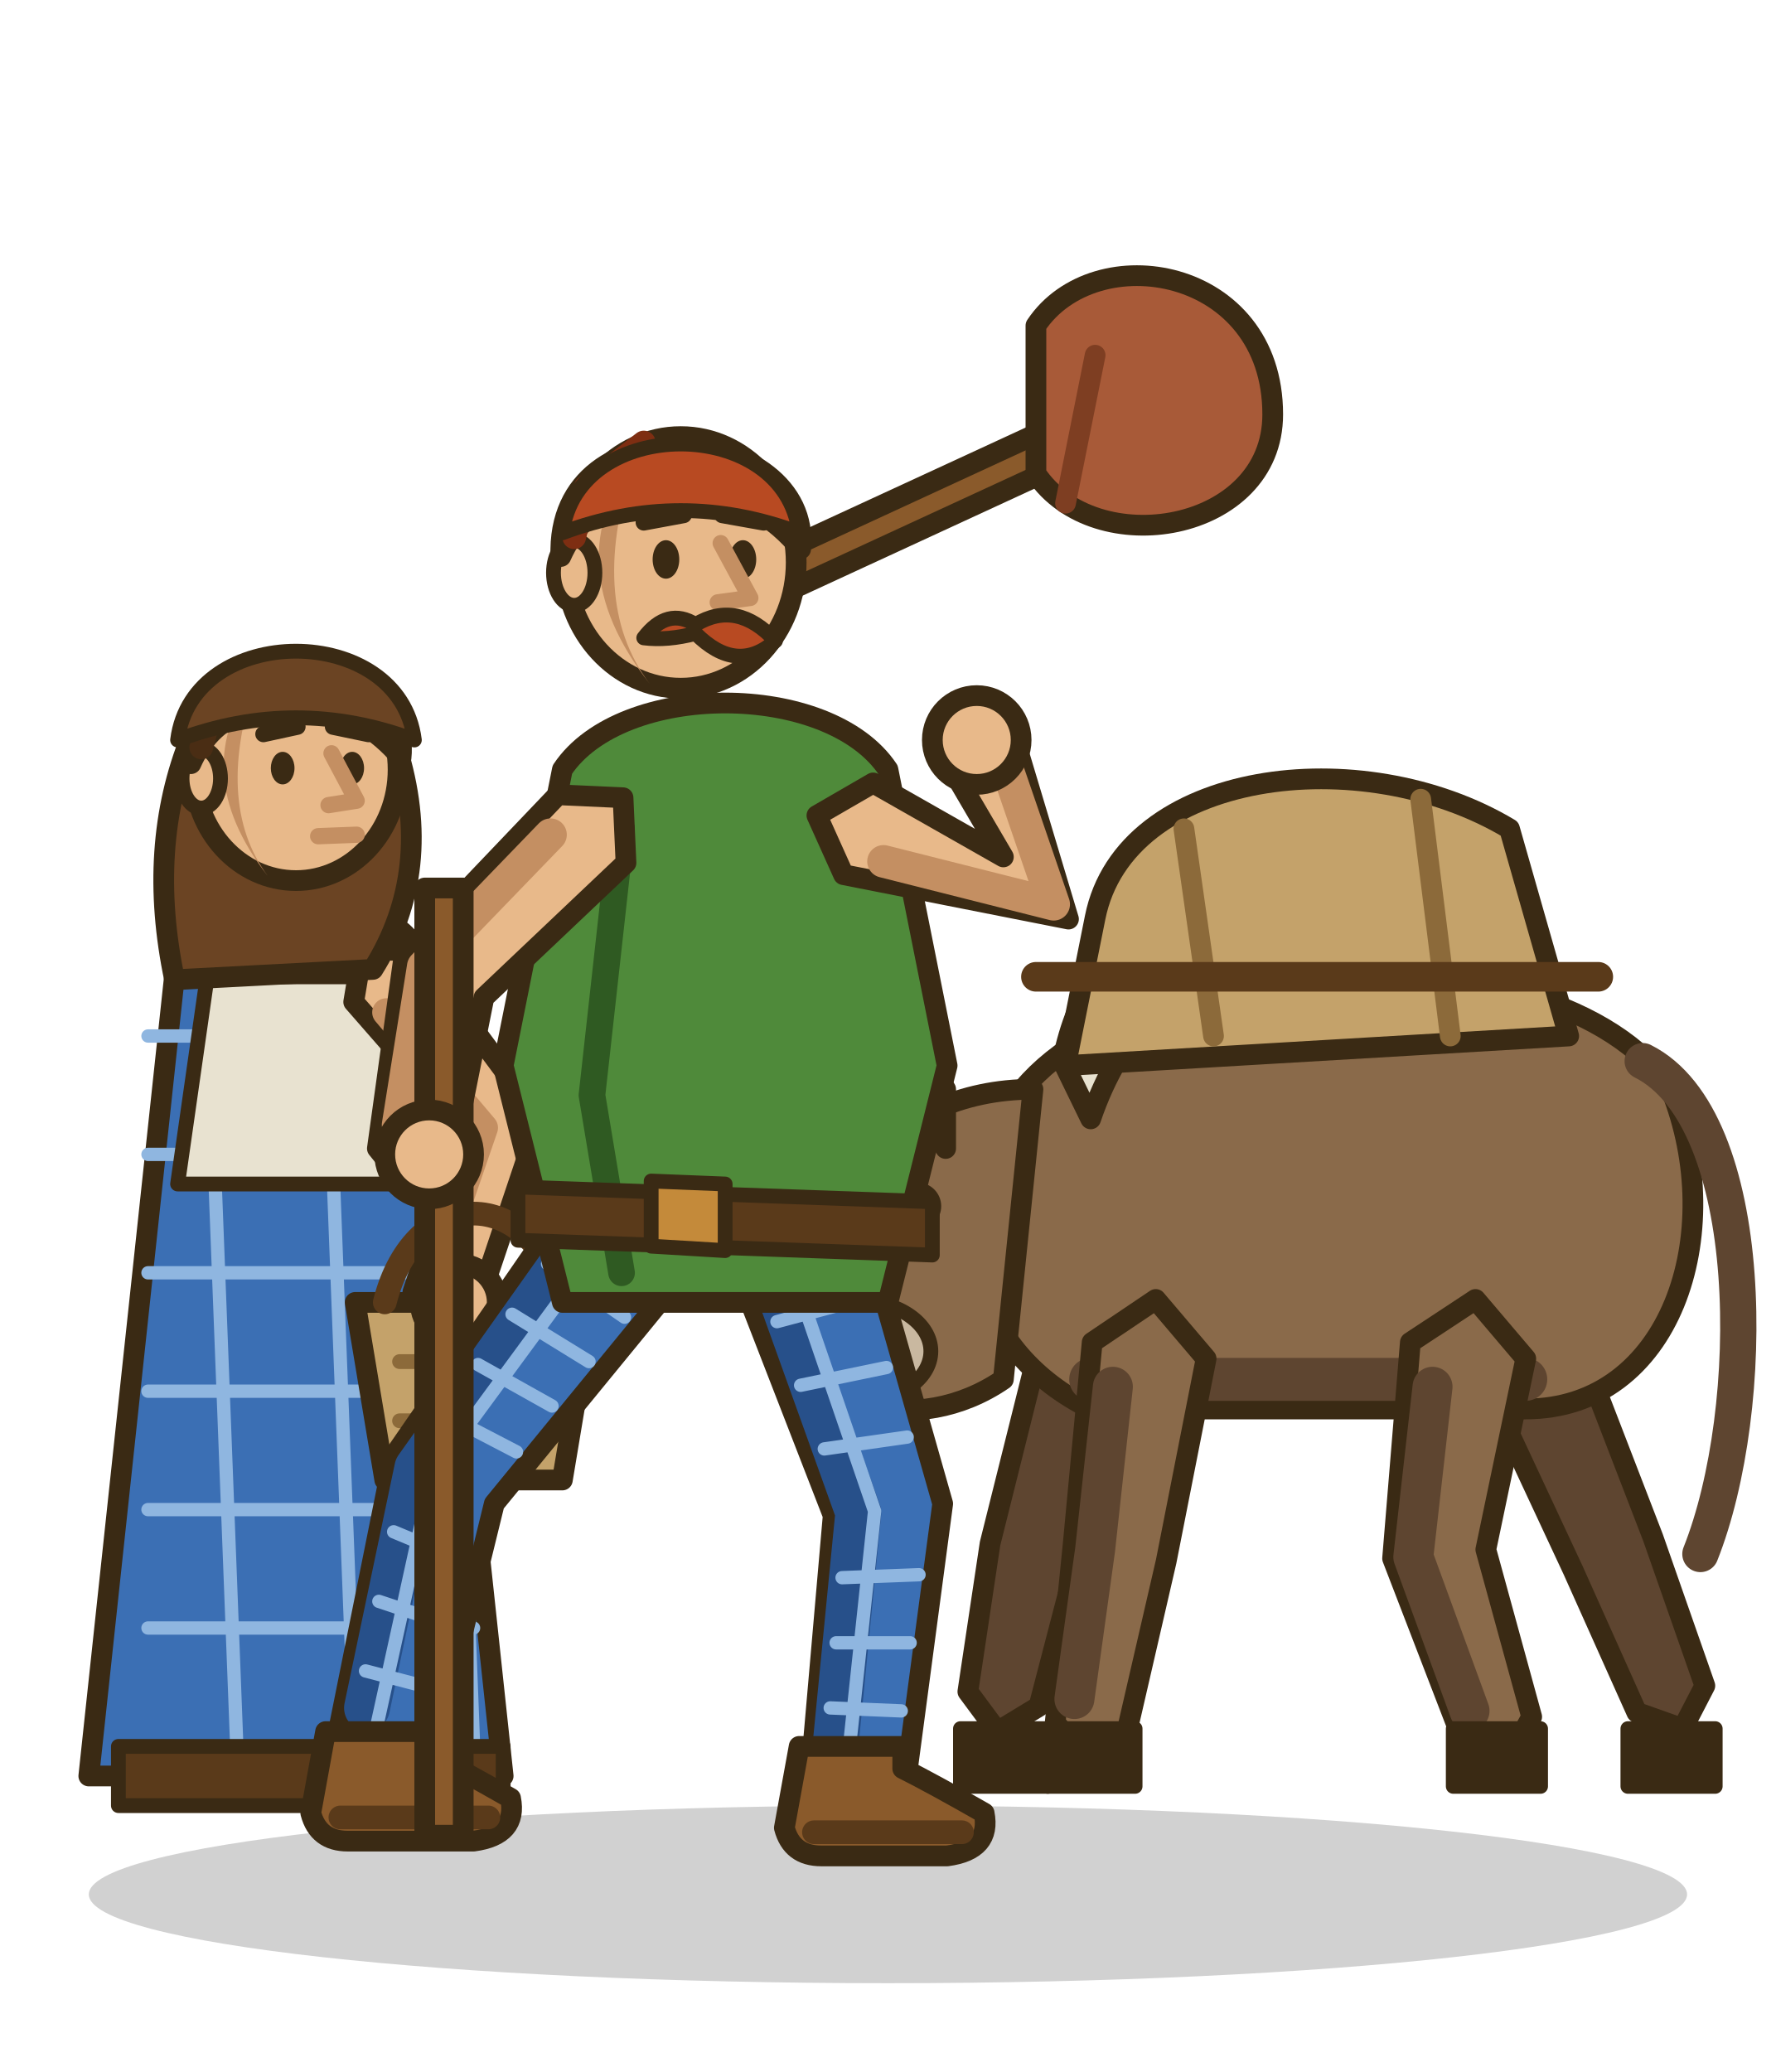
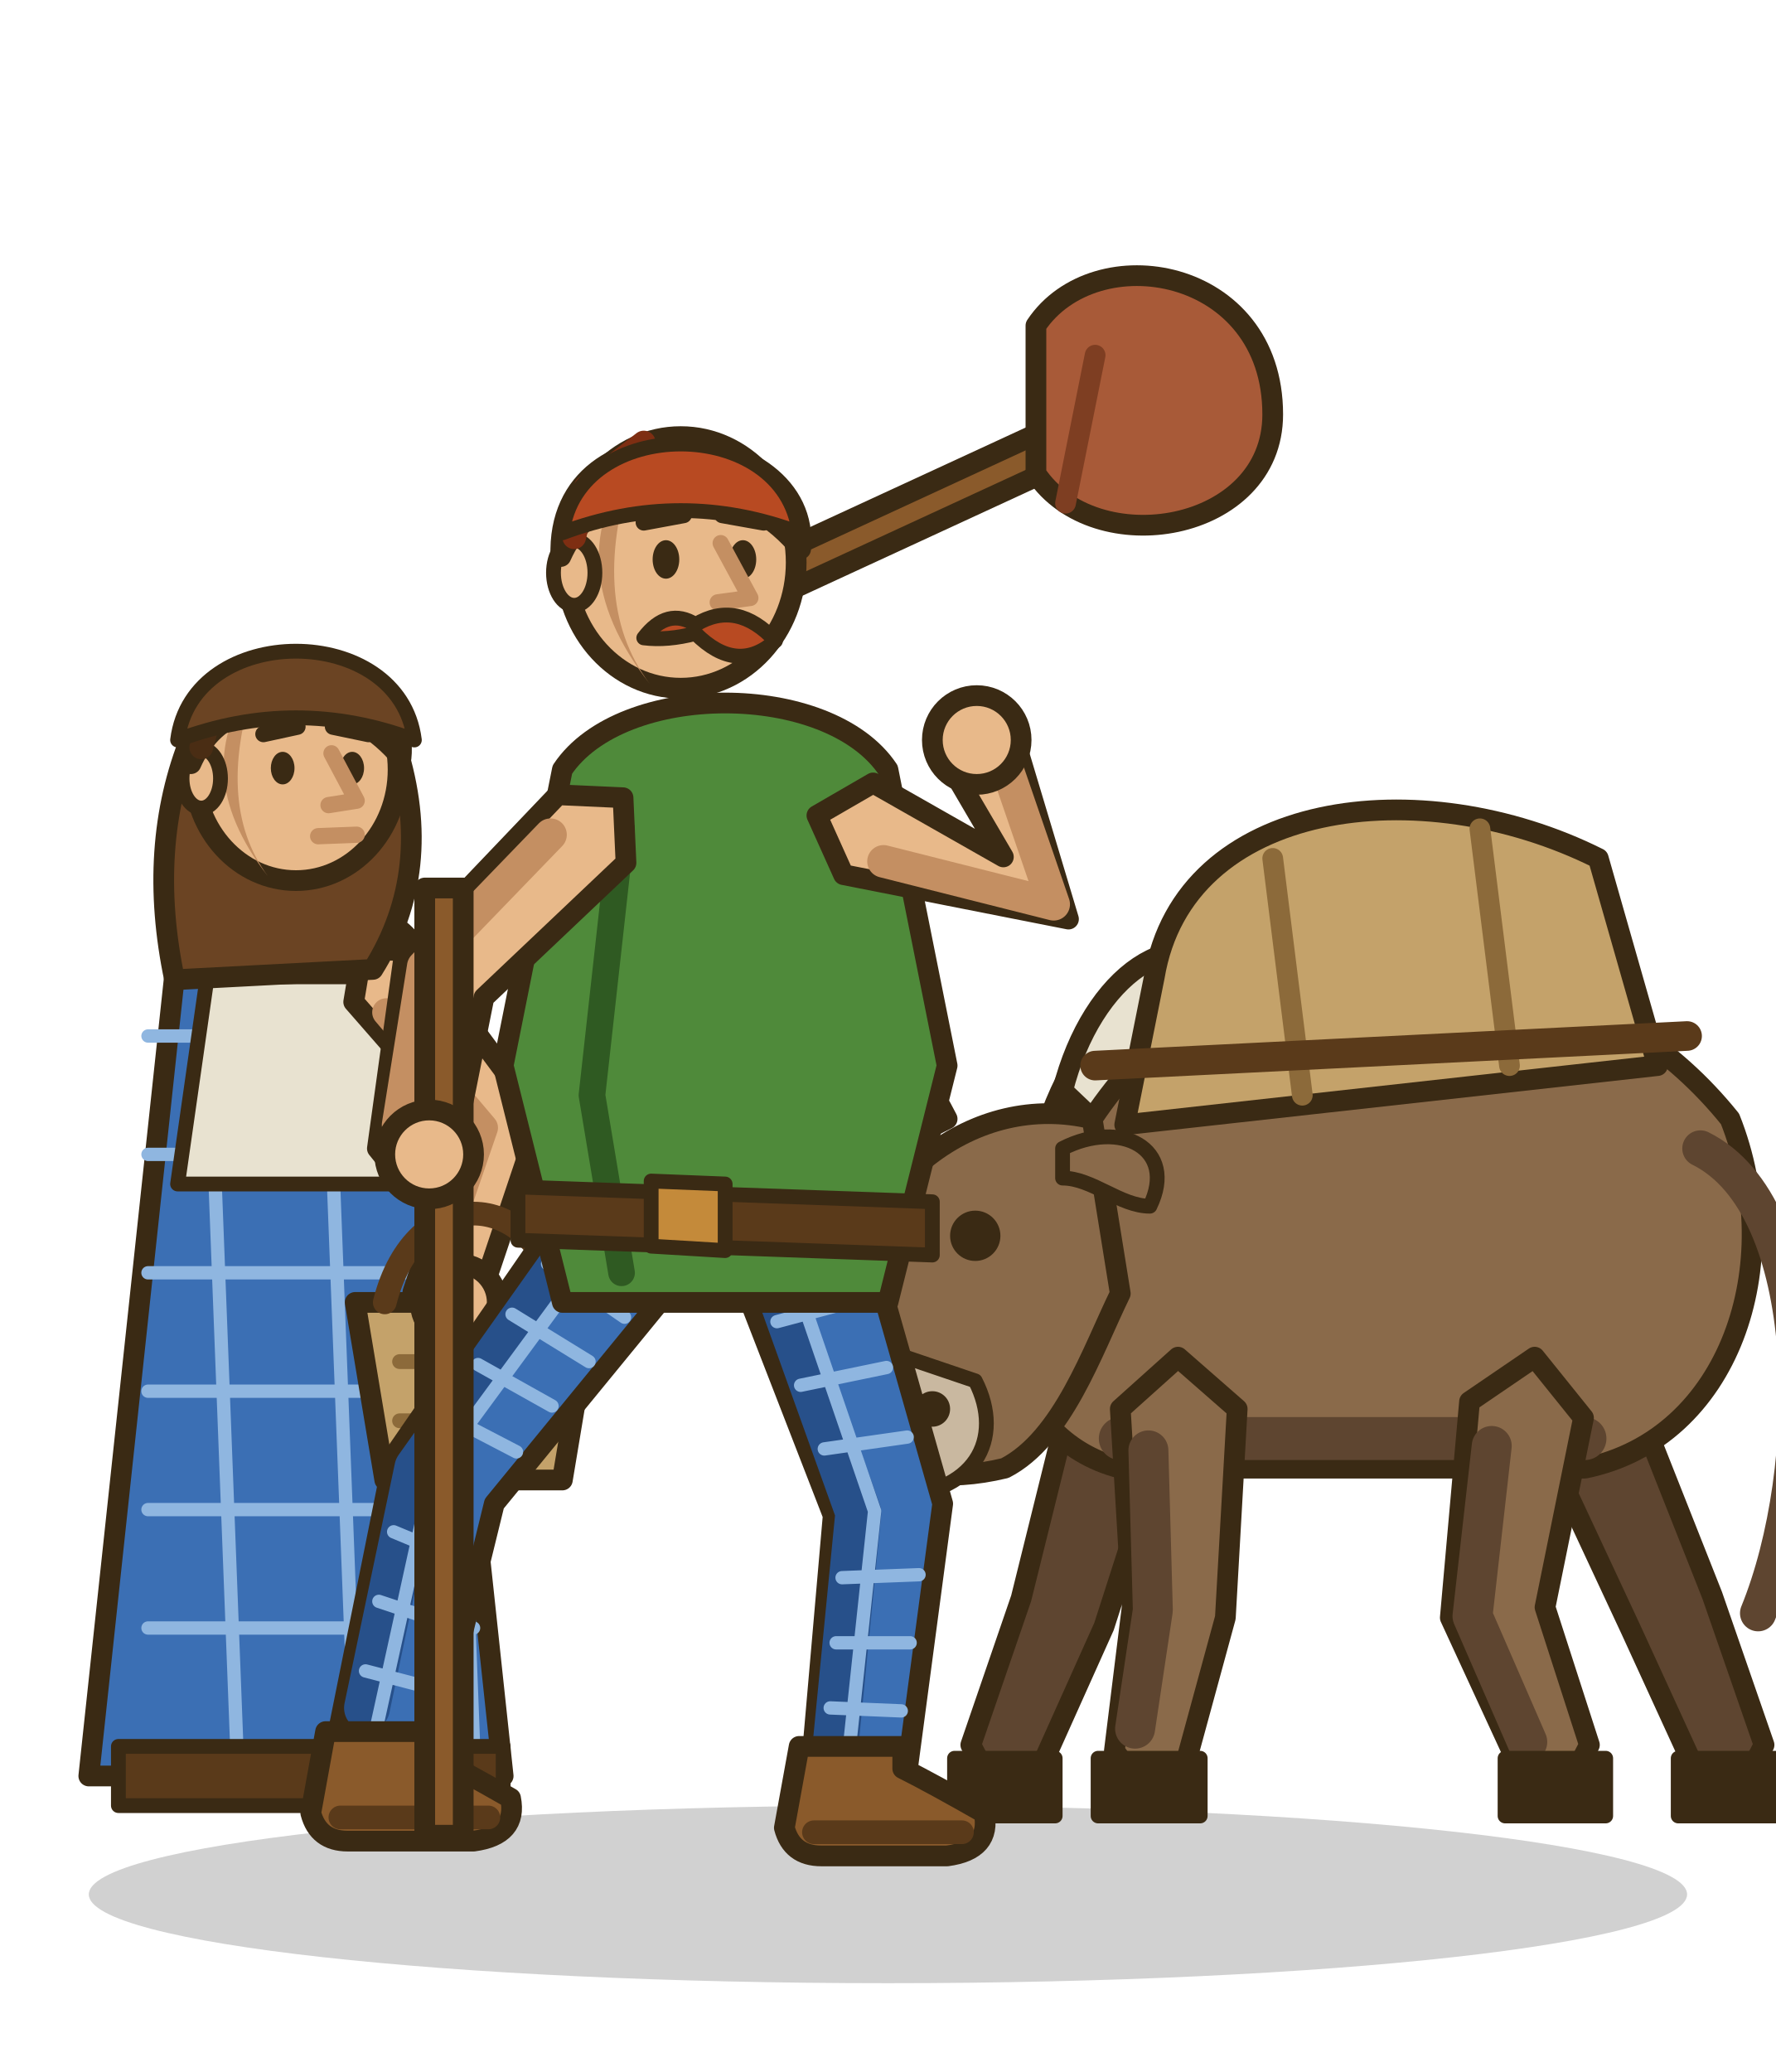
<svg xmlns="http://www.w3.org/2000/svg" viewBox="0 0 120 140">
  <ellipse cx="60" cy="128" rx="54" ry="6" fill="#000" fill-opacity=".18" />
  <g stroke="#3a2a14" stroke-width="1.4" stroke-linejoin="round" stroke-linecap="round">
-     <polygon points="74.6,88.3 70.4,90.3 66.9,104.3 65.4,114.3 67.4,117 70.2,115.3 72.7,105.7 77,92.2" fill="#5e4530" />
-     <polygon points="101.9,88.4 100,92.6 106.3,106.1 110.6,115.7 113.7,116.8 115.2,113.9 111.7,103.9 106.3,89.9" fill="#5e4530" />
-     <path d="M67.8,75.6 C73.7,63.8 105.1,61.9 112.9,73.6 C116.8,83.4 112.9,95.2 103.1,95.2 L73.7,95.2 C65.9,91.3 63.9,83.4 67.8,75.6 Z" fill="#8a6a4a" />
-     <path d="M73.7,93.2 L103.1,93.2" fill="none" stroke="#5e4530" stroke-width="2.9" />
-     <path d="M75.7,67.8 L103.1,65.8" fill="none" stroke="#a8886a" stroke-width="2.5" />
-     <path d="M111,71.7 C118.8,75.6 118.8,95.2 114.9,105" fill="none" stroke="#5e4530" stroke-width="2.45" />
-     <polygon points="78.1,87.8 73.8,90.7 72.5,104.5 71.3,116.4 73.4,118.9 76.1,117.2 78.8,105.5 81.5,91.8" fill="#8a6a4a" />
-     <path d="M75.2,93.7 L74,104.7 L72.6,114.8" fill="none" stroke="#5e4530" stroke-width="2.7" />
-     <polygon points="99.7,87.8 95.3,90.7 94.1,105.3 98.8,117.5 101.9,118.9 103.5,116 100.4,104.7 103.1,91.8" fill="#8a6a4a" />
-     <path d="M96.8,93.7 L95.5,105.2 L99.3,115.6" fill="none" stroke="#5e4530" stroke-width="2.7" />
-     <path d="M70.8,116.8 L76.7,116.8 L76.7,120.7 L70.8,120.7 Z" fill="#3a2a14" stroke-width="1" />
-     <path d="M98.2,116.8 L104.1,116.8 L104.1,120.7 L98.2,120.7 Z" fill="#3a2a14" stroke-width="1" />
-     <path d="M64.9,116.8 L70.8,116.8 L70.8,120.7 L64.9,120.7 Z" fill="#3a2a14" stroke-width="1" />
-     <path d="M110,116.8 L115.9,116.8 L115.9,120.7 L110,120.7 Z" fill="#3a2a14" stroke-width="1" />
-     <path d="M69.8,73.6 C60,73.6 54.1,81.5 54.1,89.3 C54.1,95.2 62,97.2 67.8,93.2 Z" fill="#8a6a4a" />
-     <ellipse cx="58" cy="91.3" rx="4.9" ry="3.4" fill="#c9b8a0" stroke-width="1" />
-     <circle cx="62" cy="81.5" r="1.6" fill="#3a2a14" stroke="none" />
-     <path d="M63.9,73.6 C58,63.8 50.2,65.8 50.2,71.7 C54.1,69.7 60,71.7 63.9,77.6 Z" fill="#e8e2d0" />
-     <path d="M71.8,71.7 C73.7,61.9 81.6,59.9 83.5,65.8 C79.6,65.8 75.7,69.7 73.7,75.6 Z" fill="#e8e2d0" />
-     <path d="M74,62 C76,52 92,50 102,56 L106,70 L72,72 Z" fill="#c4a26a" />
-     <path d="M80,56 L82,70 M96,54 L98,70" fill="none" stroke="#8c6a3a" stroke-width="1.4" />
-     <path d="M70,66 L108,66" fill="none" stroke="#5a3a1a" stroke-width="2" />
+     <polygon points="76.6,92.3 72.4,94.3 69,108 65.6,117.9 67.1,120.8 70.2,119.7 74.6,109.9 79,96.2" fill="#5e4530" />
+     <polygon points="105.9,92.4 103.9,96.6 110.2,110.1 114.6,119.7 117.7,120.8 119.2,117.9 115.7,107.8 110.2,93.9" fill="#5e4530" />
+     <path d="M69.8,79.6 C71.8,69.8 77.7,63.9 85.5,65.8 C97.3,63.9 109,65.8 116.9,75.6 C120.8,85.4 116.9,97.2 107.1,99.2 L75.7,99.2 C67.9,97.2 65.9,87.4 69.8,79.6 Z" fill="#8a6a4a" />
+     <path d="M75.7,97.2 L107.1,97.2" fill="none" stroke="#5e4530" stroke-width="2.9" />
+     <path d="M79.6,69.8 L105.1,69.8" fill="none" stroke="#a8886a" stroke-width="2.5" />
+     <path d="M114.9,77.6 C122.8,81.5 122.8,99.2 118.8,109" fill="none" stroke="#5e4530" stroke-width="2.45" />
+     <polygon points="79.6,91.7 75.7,95.2 76.5,108.6 75.3,118.3 77.2,120.9 80.1,119.2 82.8,109.3 83.6,95.2" fill="#8a6a4a" />
+     <path d="M77.6,98 L77.9,108.8 L76.7,116.8" fill="none" stroke="#5e4530" stroke-width="2.7" />
+     <polygon points="103.7,91.7 99.3,94.7 98,109.3 102.8,119.7 105.9,120.8 107.4,117.9 104.4,108.6 107,95.8" fill="#8a6a4a" />
+     <path d="M100.8,97.7 L99.5,109.2 L103.2,117.7" fill="none" stroke="#5e4530" stroke-width="2.7" />
+     <path d="M74.2,118.8 L81.1,118.8 L81.1,122.7 L74.2,122.7 Z" fill="#3a2a14" stroke-width="1" />
+     <path d="M101.7,118.8 L108.5,118.8 L108.5,122.7 L101.7,122.7 Z" fill="#3a2a14" stroke-width="1" />
+     <path d="M64.5,118.8 L71.3,118.8 L71.3,122.7 L64.5,122.7 Z" fill="#3a2a14" stroke-width="1" />
+     <path d="M113.4,118.8 L120.3,118.8 L120.3,122.7 L113.4,122.7 Z" fill="#3a2a14" stroke-width="1" />
+     <path d="M73.8,75.6 C65.9,73.7 58.1,79.6 56.1,89.4 C54.2,97.2 60,101.1 67.9,99.2 C71.8,97.2 73.8,91.3 75.7,87.4 Z" fill="#8a6a4a" />
+     <path d="M60,91.3 C54.2,93.3 54.2,101.1 60,101.1 C65.9,101.1 67.9,97.2 65.9,93.3 Z" fill="#c9b8a0" stroke-width="1" />
+     <circle cx="63" cy="95.2" r="1.2" fill="#3a2a14" stroke="none" />
+     <circle cx="65.9" cy="83.5" r="1.7" fill="#3a2a14" stroke="none" />
+     <path d="M71.8,77.6 C75.7,75.6 79.6,77.6 77.7,81.5 C75.7,81.5 73.8,79.6 71.8,79.6 Z" fill="#8a6a4a" stroke-width="1" />
+     <path d="M64,75.6 C60,67.8 54.2,63.9 50.2,67.8 C52.2,69.8 56.1,71.7 60,77.6 Z" fill="#e8e2d0" />
+     <path d="M71.8,73.7 C73.8,65.8 79.6,61.9 83.6,65.8 C81.6,67.8 77.7,69.8 73.8,75.6 Z" fill="#e8e2d0" />
+     <path d="M78,66 C80,54 96,52 108,58 L112,72 L76,76 Z" fill="#c4a26a" />
+     <path d="M86,58 L88,74 M100,56 L102,72" fill="none" stroke="#8c6a3a" stroke-width="1.4" />
+     <path d="M74,72 L114,70" fill="none" stroke="#5a3a1a" stroke-width="2" />
    <path d="M12,64 C14,60 26,60 28,64 L34,120 L6,120 Z" fill="#3b6fb4" />
    <path d="M14,66 L16,118 M22,66 L24,118 M30,66 L32,118 M10,70 L32,70 M10,78 L32,78 M10,86 L32,86 M10,94 L32,94 M10,102 L32,102 M10,110 L32,110 " fill="none" stroke="#8fb6e0" stroke-width="0.9" />
    <path d="M14,66 L26,66 L28,80 L12,80 Z" fill="#e8e2d0" stroke-width="1" />
    <path d="M8,118 L34,118 L34,122 L8,122 Z" fill="#5a3a1a" stroke-width="1" />
    <polygon points="24.5,64.1 23.9,67.7 31.5,76.4 27.9,87.3 29.4,89.9 32.1,88.7 36.5,75.6 28.1,64.3" fill="#e8b98a" />
    <path d="M26.1,68.4 L32.7,76.2 L29.3,86.1" fill="none" stroke="#c48f62" stroke-width="1.9" />
    <path d="M24,88 L40,88 L38,100 L26,100 Z" fill="#c4a26a" />
    <path d="M27,92 L37,92 M27,96 L37,96" fill="none" stroke="#8c6a3a" stroke-width="1" />
    <path d="M26,88 C28,80 36,80 38,88" fill="none" stroke="#5a3a1a" stroke-width="1.6" />
    <circle cx="31" cy="88" r="2.6" fill="#e8b98a" />
    <path d="M26.8,50.5 Q29.4,58.8 25.2,65.5 L11.8,66.2 Q9.9,57.2 12.9,49.8 Z" fill="#6b4423" />
    <ellipse cx="20" cy="52" rx="6.9" ry="7.5" fill="#e8b98a" />
    <path d="M17.4,45.6 Q12.5,52 18.1,59.2 Q14.4,54.2 17.4,45.6 Z" fill="#c48f62" stroke="none" />
    <ellipse cx="13.6" cy="52.6" rx="1.3" ry="2" fill="#e8b98a" stroke-width="1" />
    <ellipse cx="23.8" cy="51.9" rx="0.8" ry="1.1" fill="#3a2a14" stroke="none" />
    <ellipse cx="19.1" cy="51.9" rx="0.8" ry="1.1" fill="#3a2a14" stroke="none" />
    <path d="M24.9,49.6 L22.5,49.1" fill="none" stroke="#3a2a14" stroke-width="1.1" />
    <path d="M20.1,49.1 L17.8,49.6" fill="none" stroke="#3a2a14" stroke-width="1.1" />
    <path d="M22.4,50.9 L24.1,54.1 L22.2,54.4" fill="none" stroke="#c48f62" stroke-width="1.1" />
    <path d="M24.1,56.4 L21.5,56.5" fill="none" stroke="#c48f62" stroke-width="1.1" />
    <path d="M27.1,51.2 C27.9,43.8 12.5,42.2 12.9,51.6 C14.4,48.2 17.4,47.4 20.4,47.6 C23.4,47.9 25.6,49.4 27.1,51.2 Z" fill="#6b4423" />
    <path d="M17.8,44.9 L14.4,47.5 L13.6,50.5" fill="none" stroke="#4a2d14" stroke-width="1.6" />
    <path d="M12,50 C13,42 27,42 28,50 Q20,47 12,50 Z" fill="#6b4423" stroke-width="1" />
    <polygon points="44.4,80.8 38.4,81.3 26.6,98.4 22.8,117.3 25.4,120.9 29.2,118.7 33.4,101.6 45.6,86.7" fill="#3b6fb4" />
    <path d="M38.2,85.1 L28.2,99.2 L24.8,115.4" fill="none" stroke="#27508a" stroke-width="3.1" />
    <path d="M37,85.4 L42.2,89 M34.6,88.8 L39.8,92 M32.3,92.2 L37.3,95 M29.9,95.5 L34.9,98.1 M26.6,103.5 L31.4,105.5 M25.6,108.2 L30.4,109.8 M24.7,112.9 L29.3,114.1 M41.1,83.4 L29.2,99.6 L25.2,117.8" fill="none" stroke="#8fb6e0" stroke-width="0.9" />
    <path d="M29,117 L22,117 L21,122.5 Q21.5,124.4 23.5,124.4 L32,124.4 Q35,124 34.5,121.5 Q31,119.5 29,118.5 Z" fill="#8a5a2b" />
    <path d="M33,122.8 L23,122.8" fill="none" stroke="#5a3a1a" stroke-width="1.6" />
    <polygon points="52.7,80.2 49.7,85.4 56.3,102.4 54.8,119.6 57.7,122.9 61.2,120.4 63.7,101.6 58.3,82.6" fill="#3b6fb4" />
    <path d="M52.8,87.7 L58,102.2 L56.5,117.5" fill="none" stroke="#27508a" stroke-width="3.1" />
    <path d="M52.5,89.3 L58.5,87.7 M54.1,93.6 L59.9,92.4 M55.7,97.9 L61.3,97.1 M56.9,106.6 L62.1,106.4 M56.5,111 L61.5,111 M56.1,115.4 L60.9,115.6 M53,84.3 L59.1,102.1 L57.2,119.9" fill="none" stroke="#8fb6e0" stroke-width="0.9" />
    <path d="M61,118 L54,118 L53,123.5 Q53.5,125.4 55.5,125.4 L64,125.4 Q67,125 66.5,122.5 Q63,120.5 61,119.5 Z" fill="#8a5a2b" />
    <path d="M65,123.8 L55,123.8" fill="none" stroke="#5a3a1a" stroke-width="1.6" />
    <path d="M38,52 C42,46 56,46 60,52 L64,72 L60,88 L38,88 L34,72 Z" fill="#4f8a3a" />
    <path d="M42,56 L40,74 L42,86" fill="none" stroke="#2f5a22" stroke-width="1.8" />
    <polygon points="35,80.2 63,81.2 63,84.8 35,83.8" fill="#5a3a1a" stroke-width="1" />
    <polygon points="44,79.8 49,80 49,84.5 44,84.2" fill="#c48a3a" stroke-width="1" />
    <polygon points="42.1,53.9 37.7,53.7 27.3,64.6 25.5,77.6 27.6,80.2 30.5,78.4 32.7,67.4 42.3,58.3" fill="#e8b98a" />
    <path d="M37.2,56.4 L28.6,65.3 L26.9,76" fill="none" stroke="#c48f62" stroke-width="2.2" />
    <polygon points="31.3,124 31.3,60 28.7,60 28.7,124" fill="#8a5a2b" />
    <circle cx="29" cy="78" r="3" fill="#e8b98a" />
    <polygon points="55.2,55.1 57,59.1 72.2,62.1 68.3,49.1 65.2,47.9 63.7,50.9 67.8,57.9 59,52.9" fill="#e8b98a" />
    <path d="M59.7,58.2 L71.2,61.1 L67.8,51.2" fill="none" stroke="#c48f62" stroke-width="2.2" />
    <polygon points="50.5,41.2 76.5,29.2 75.5,26.8 49.5,38.8" fill="#8a5a2b" />
    <circle cx="66" cy="50" r="3" fill="#e8b98a" />
    <path d="M70,22 C74,16 86,18 86,28 C86,36 74,38 70,32 Z" fill="#a85a38" />
    <path d="M74,24 L72,34" fill="none" stroke="#7e3e22" stroke-width="1.4" />
    <ellipse cx="46" cy="38" rx="7.8" ry="8.5" fill="#e8b98a" />
    <path d="M43,30.8 Q37.5,38 43.9,46.2 Q39.6,40.5 43,30.8 Z" fill="#c48f62" stroke="none" />
    <ellipse cx="38.8" cy="38.7" rx="1.4" ry="2.2" fill="#e8b98a" stroke-width="1" />
    <ellipse cx="50.2" cy="37.8" rx="0.9" ry="1.3" fill="#3a2a14" stroke="none" />
    <ellipse cx="45" cy="37.8" rx="0.9" ry="1.3" fill="#3a2a14" stroke="none" />
    <path d="M51.6,35.3 L48.8,34.8" fill="none" stroke="#3a2a14" stroke-width="1.1" />
    <path d="M46.2,34.8 L43.5,35.3" fill="none" stroke="#3a2a14" stroke-width="1.1" />
    <path d="M48.7,36.7 L50.7,40.4 L48.5,40.7" fill="none" stroke="#c48f62" stroke-width="1.1" />
    <path d="M50.7,42.9 L47.7,43.1" fill="none" stroke="#c48f62" stroke-width="1.1" />
    <path d="M52.4,43.3 Q49.8,40.5 47,42.2 Q45.1,41 43.5,43.1 Q45.1,43.3 47,42.8 Q49.8,45.6 52.4,43.3 Z" fill="#b84a22" stroke-width="1" />
    <path d="M54.1,37.1 C54.9,28.6 37.5,26.9 37.9,37.6 C39.6,33.8 43,32.7 46.4,33.1 C49.8,33.3 52.4,35 54.1,37.1 Z" fill="#b84a22" />
    <path d="M43.5,29.9 L39.6,32.9 L38.8,36.3" fill="none" stroke="#7e2e12" stroke-width="1.6" />
    <path d="M38,36 C39,28 53,28 54,36 Q46,33 38,36 Z" fill="#b84a22" stroke-width="1" />
  </g>
</svg>
